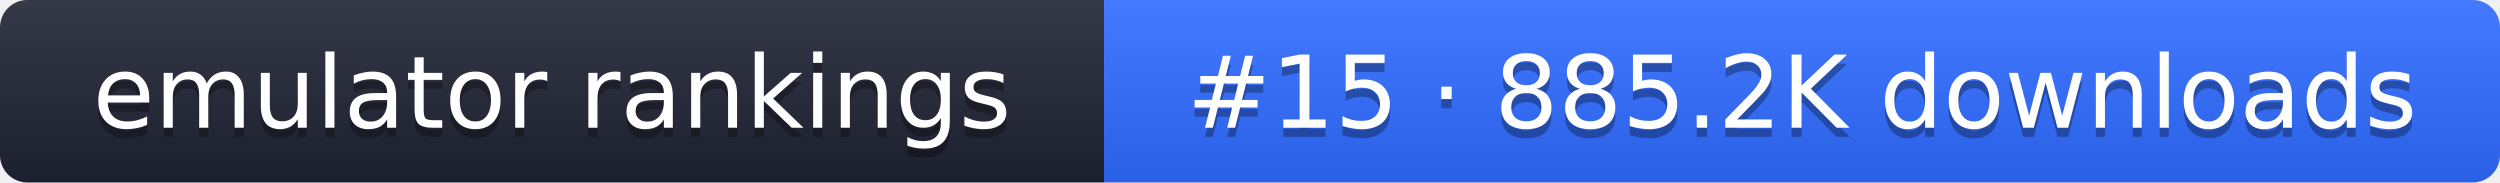
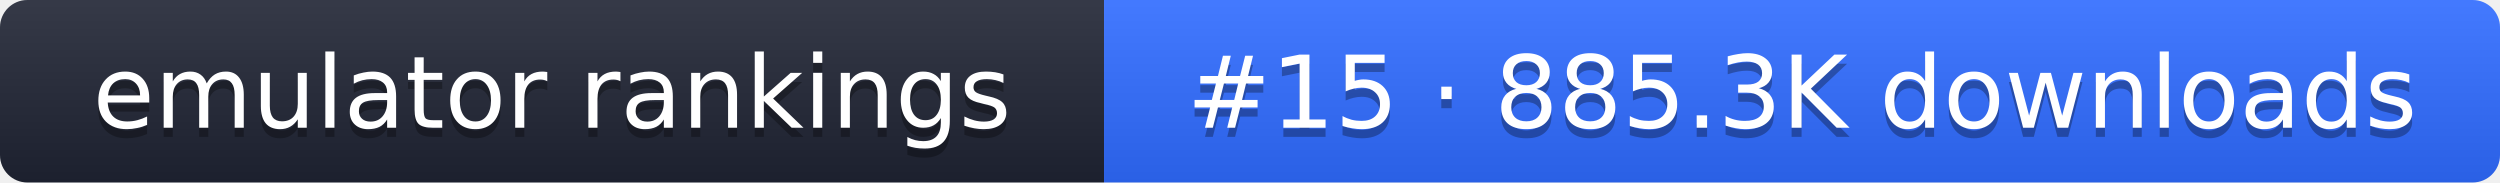
- <svg xmlns="http://www.w3.org/2000/svg" width="274" height="20" role="img" aria-label="emulator rankings: #15 · 885.2K downloads">
+ <svg xmlns="http://www.w3.org/2000/svg" width="274" height="20" role="img" aria-label="emulator rankings: #15 · 885.3K downloads">
  <linearGradient id="g" x2="0" y2="100%">
    <stop offset="0" stop-color="#fff" stop-opacity=".1" />
    <stop offset="1" stop-opacity=".1" />
  </linearGradient>
  <clipPath id="r">
    <rect width="274" height="20" rx="3" fill="#fff" />
  </clipPath>
  <g clip-path="url(#r)">
    <rect width="121" height="20" fill="#1f2433" />
    <rect x="121" width="153" height="20" fill="#2f6bff" />
    <rect width="274" height="20" fill="url(#g)" />
  </g>
  <g fill="#fff" text-anchor="middle" font-family="Verdana,DejaVu Sans,sans-serif" font-size="11">
    <text x="60.5" y="15" fill="#010101" fill-opacity=".3">emulator rankings</text>
    <text x="60.5" y="14">emulator rankings</text>
-     <text x="197.5" y="15" fill="#010101" fill-opacity=".3">#15 · 885.2K downloads</text>
-     <text x="197.5" y="14">#15 · 885.2K downloads</text>
+     <text x="197.5" y="15" fill="#010101" fill-opacity=".3">#15 · 885.3K downloads</text>
+     <text x="197.5" y="14">#15 · 885.3K downloads</text>
  </g>
</svg>
